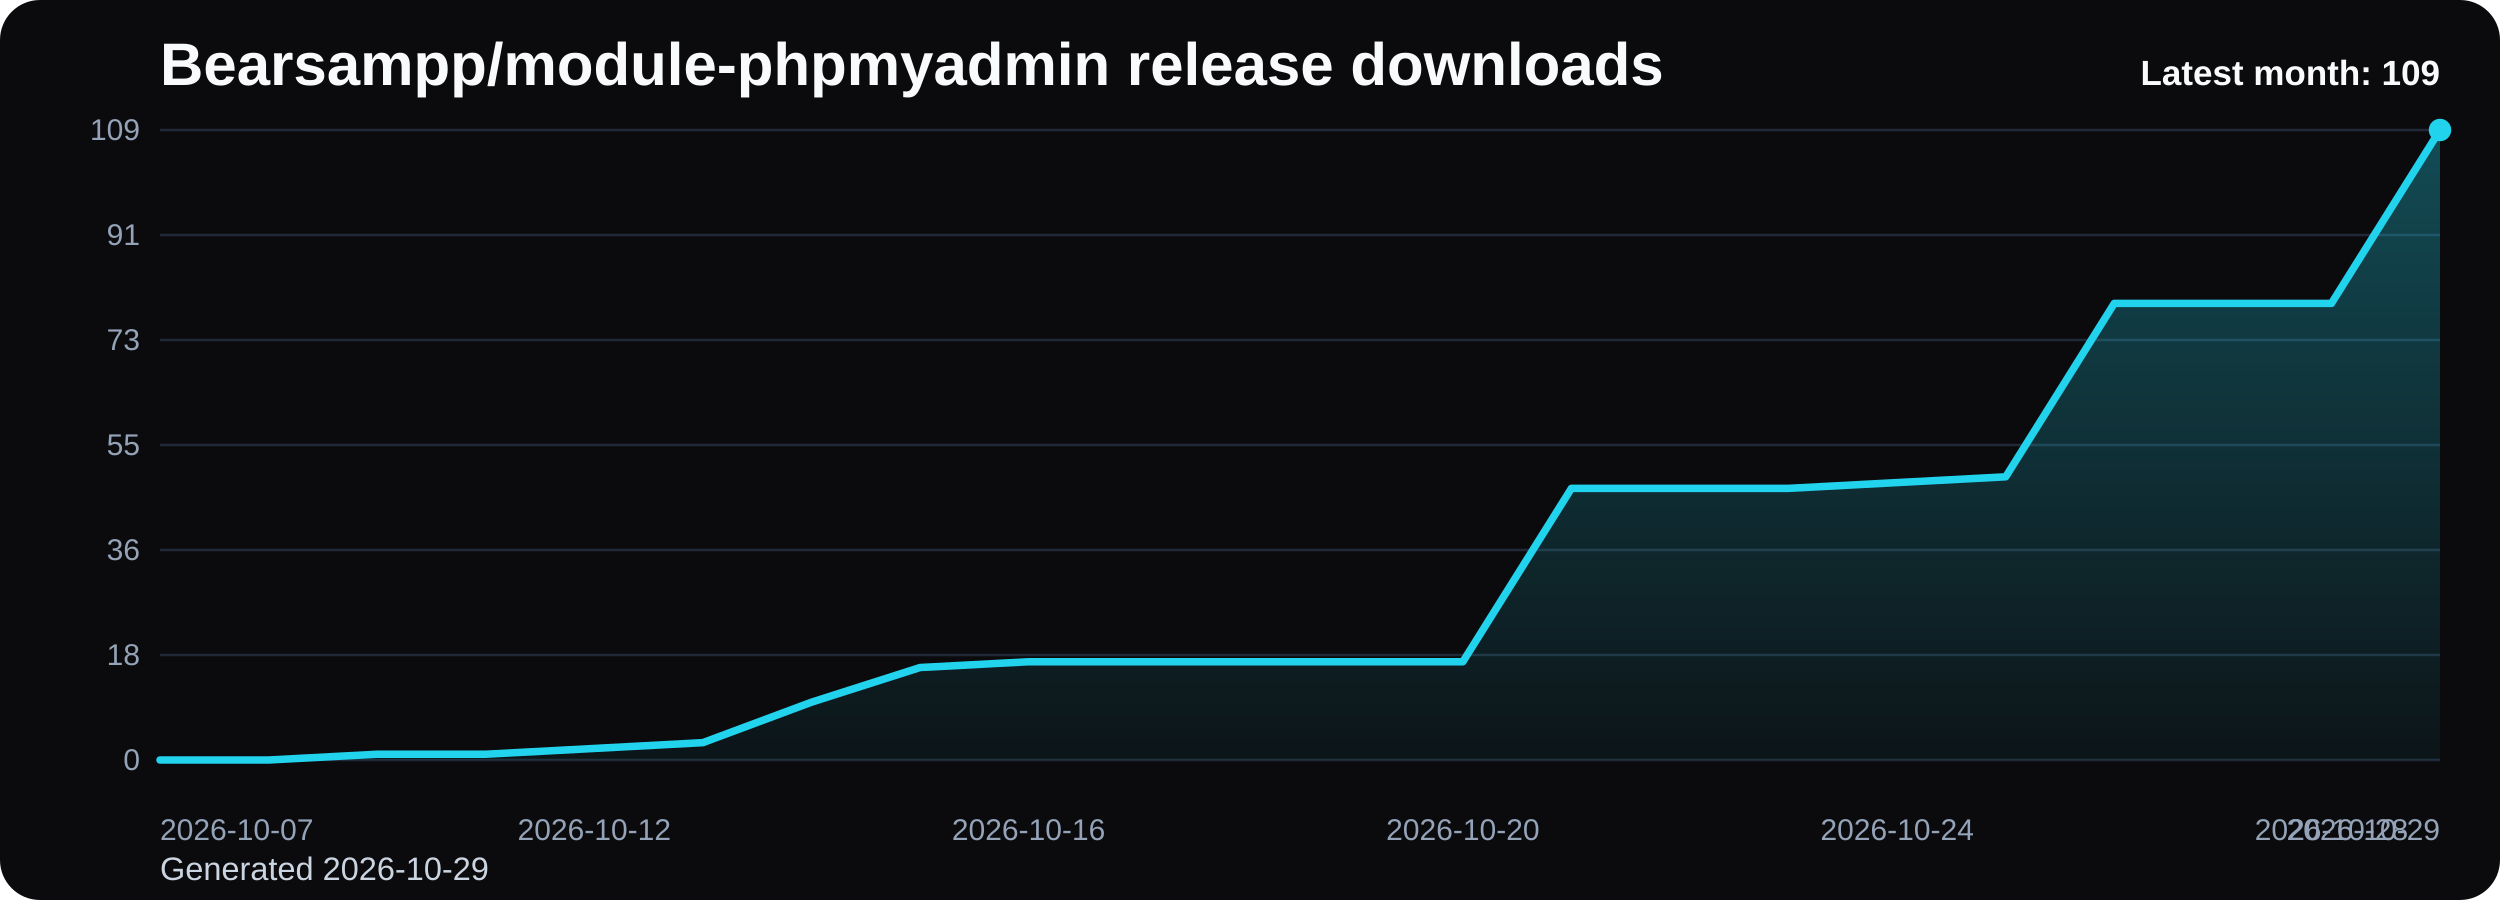
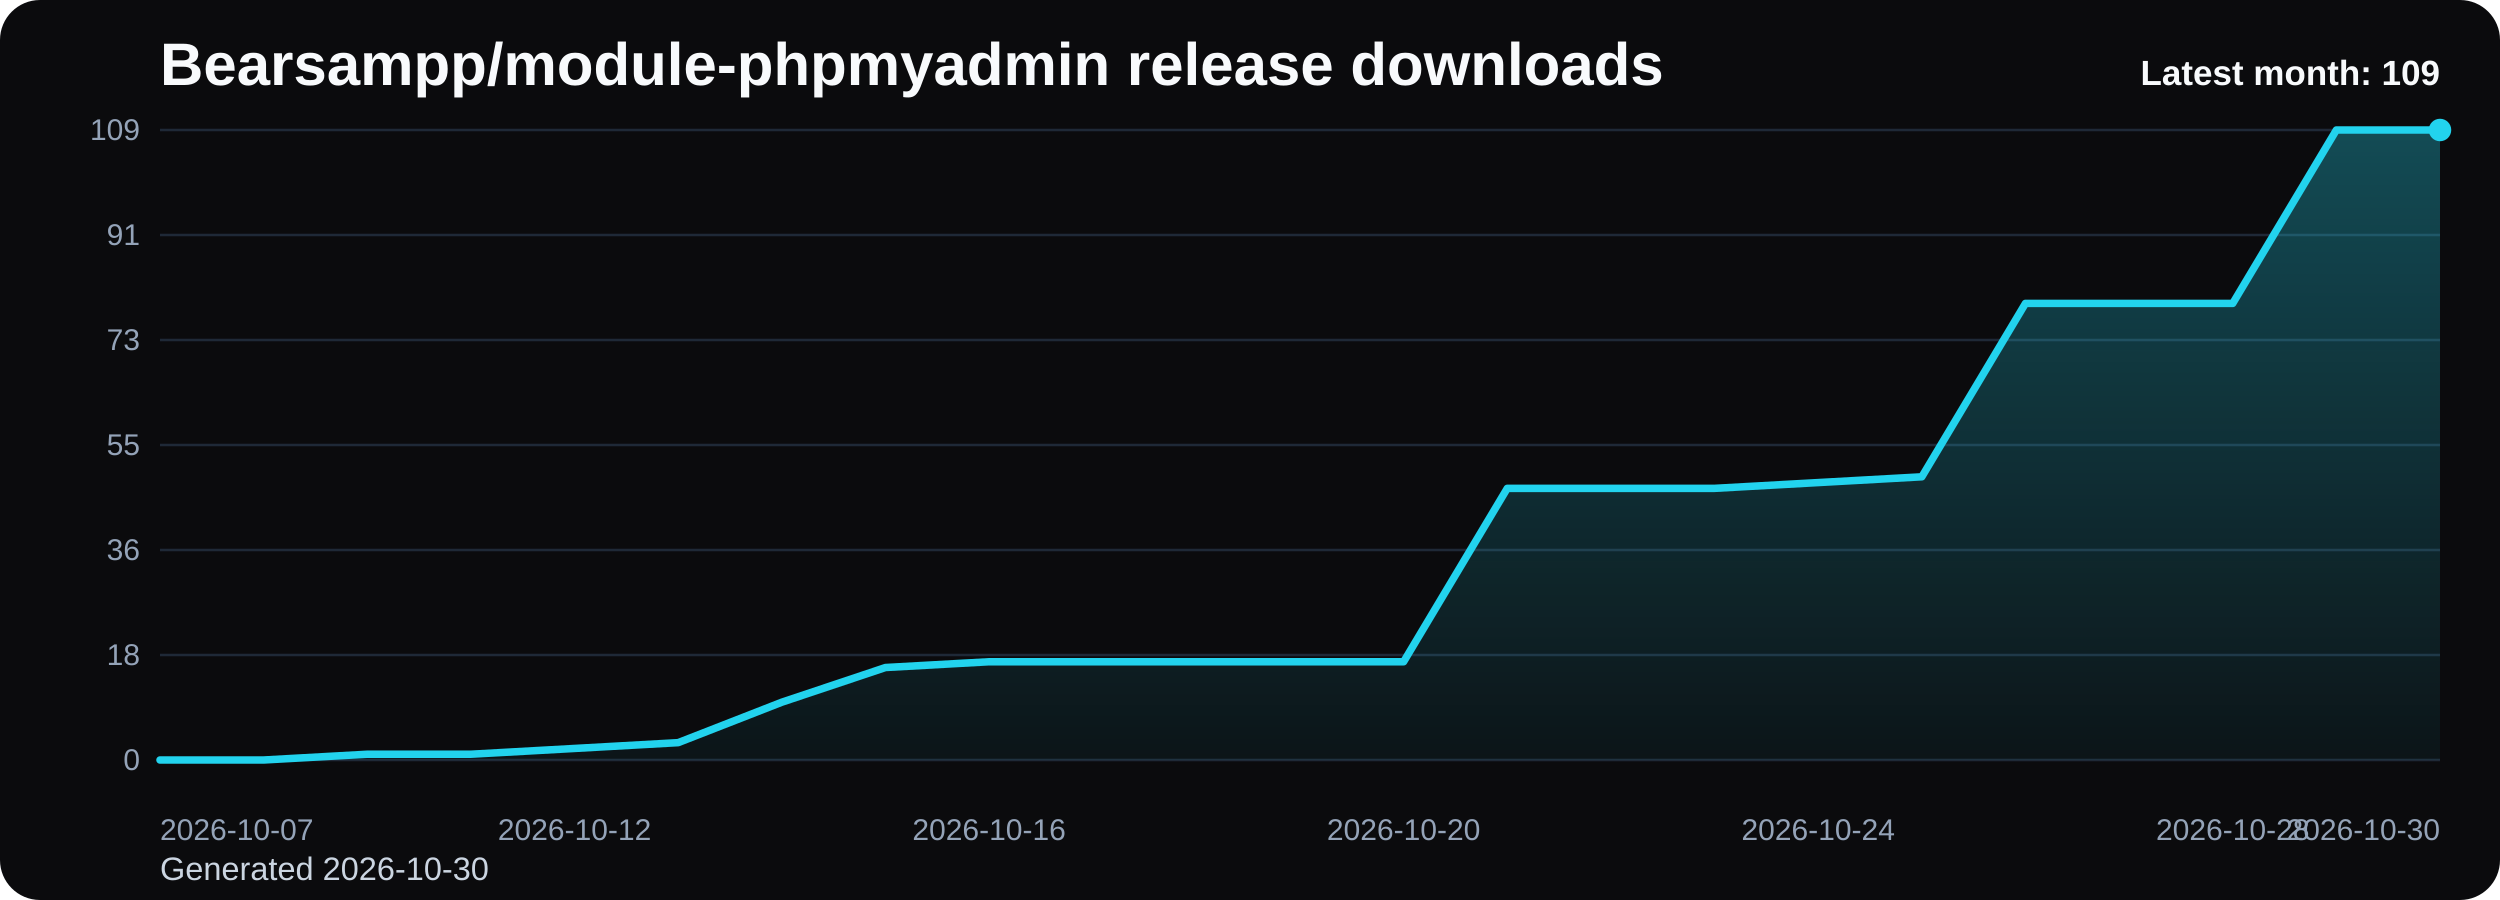
<svg xmlns="http://www.w3.org/2000/svg" viewBox="0 0 1000 360" role="img" aria-label="Bearsampp/module-phpmyadmin release downloads chart">
  <defs>
    <linearGradient id="fill-monthly-black" x1="0" y1="0" x2="0" y2="1">
      <stop offset="0%" stop-color="#22d3ee" stop-opacity="0.32" />
      <stop offset="100%" stop-color="#22d3ee" stop-opacity="0.05" />
    </linearGradient>
    <style>
      .bg { fill: #0b0b0d; }
      .title { font: 700 24px Arial, sans-serif; fill: #f8fafc; }
      .sub { font: 400 13px Arial, sans-serif; fill: #cbd5e1; }
      .grid { stroke: #1f2937; stroke-width: 1; }
      .axis { font: 400 12px Arial, sans-serif; fill: #94a3b8; }
      .line { fill: none; stroke: #22d3ee; stroke-width: 3; stroke-linecap: round; stroke-linejoin: round; }
      .dot { fill: #22d3ee; }
      .value { font: 600 11px Arial, sans-serif; fill: #cbd5e1; }
      .latest { font: 700 14px Arial, sans-serif; fill: #f8fafc; }
    </style>
  </defs>
  <rect class="bg" x="0" y="0" width="1000" height="360" rx="16" />
  <text class="title" x="64" y="34">Bearsampp/module-phpmyadmin release downloads</text>
-   <text class="sub" x="64" y="352">Generated 2026-10-29</text>
+   <text class="sub" x="64" y="352">Generated 2026-10-30</text>
  <line x1="64" y1="52.00" x2="976" y2="52.00" class="grid" />
  <text x="56" y="56.00" text-anchor="end" class="axis">109</text>
  <line x1="64" y1="94.00" x2="976" y2="94.00" class="grid" />
  <text x="56" y="98.00" text-anchor="end" class="axis">91</text>
  <line x1="64" y1="136.00" x2="976" y2="136.00" class="grid" />
  <text x="56" y="140.00" text-anchor="end" class="axis">73</text>
  <line x1="64" y1="178.00" x2="976" y2="178.00" class="grid" />
  <text x="56" y="182.00" text-anchor="end" class="axis">55</text>
  <line x1="64" y1="220.00" x2="976" y2="220.00" class="grid" />
  <text x="56" y="224.00" text-anchor="end" class="axis">36</text>
  <line x1="64" y1="262.00" x2="976" y2="262.00" class="grid" />
  <text x="56" y="266.00" text-anchor="end" class="axis">18</text>
  <line x1="64" y1="304.00" x2="976" y2="304.00" class="grid" />
  <text x="56" y="308.00" text-anchor="end" class="axis">0</text>
-   <path d="M 64.00 304 L 64.00 304.00 L 107.43 304.00 L 150.86 301.69 L 194.29 301.69 L 237.71 299.38 L 281.14 297.06 L 324.57 280.88 L 368.00 267.01 L 411.43 264.70 L 454.86 264.70 L 498.29 264.70 L 541.71 264.70 L 585.14 264.70 L 628.57 195.34 L 672.00 195.34 L 715.43 195.34 L 758.86 193.03 L 802.29 190.72 L 845.71 121.36 L 889.14 121.36 L 932.57 121.36 L 976.00 52.00 L 976.00 304 Z" fill="url(#fill-monthly-black)" />
-   <polyline class="line" points="64.00,304.00 107.43,304.00 150.86,301.69 194.29,301.69 237.71,299.38 281.14,297.06 324.57,280.88 368.00,267.01 411.43,264.70 454.86,264.70 498.29,264.70 541.71,264.70 585.14,264.70 628.57,195.34 672.00,195.34 715.43,195.34 758.86,193.03 802.29,190.72 845.71,121.36 889.14,121.36 932.57,121.36 976.00,52.00" />
+   <path d="M 64.00 304 L 64.00 304.00 L 105.45 304.00 L 146.91 301.69 L 188.36 301.69 L 229.82 299.38 L 271.27 297.06 L 312.73 280.88 L 354.18 267.01 L 395.64 264.70 L 437.09 264.70 L 478.55 264.70 L 520.00 264.70 L 561.45 264.70 L 602.91 195.34 L 644.36 195.34 L 685.82 195.34 L 727.27 193.03 L 768.73 190.72 L 810.18 121.36 L 851.64 121.36 L 893.09 121.36 L 934.55 52.00 L 976.00 52.00 L 976.00 304 Z" fill="url(#fill-monthly-black)" />
+   <polyline class="line" points="64.00,304.00 105.45,304.00 146.91,301.69 188.36,301.69 229.82,299.38 271.27,297.06 312.73,280.88 354.18,267.01 395.64,264.70 437.09,264.70 478.55,264.70 520.00,264.70 561.45,264.70 602.91,195.34 644.36,195.34 685.82,195.34 727.27,193.03 768.73,190.72 810.18,121.36 851.64,121.36 893.09,121.36 934.55,52.00 976.00,52.00" />
  <circle class="dot" cx="976.00" cy="52.00" r="4.5" />
  <text class="axis" x="64.00" y="336" text-anchor="start">2026-10-07</text>
-   <text class="axis" x="237.71" y="336" text-anchor="middle">2026-10-12</text>
-   <text class="axis" x="411.43" y="336" text-anchor="middle">2026-10-16</text>
-   <text class="axis" x="585.14" y="336" text-anchor="middle">2026-10-20</text>
-   <text class="axis" x="758.86" y="336" text-anchor="middle">2026-10-24</text>
-   <text class="axis" x="932.57" y="336" text-anchor="middle">2026-10-28</text>
-   <text class="axis" x="976.00" y="336" text-anchor="end">2026-10-29</text>
+   <text class="axis" x="229.82" y="336" text-anchor="middle">2026-10-12</text>
+   <text class="axis" x="395.64" y="336" text-anchor="middle">2026-10-16</text>
+   <text class="axis" x="561.45" y="336" text-anchor="middle">2026-10-20</text>
+   <text class="axis" x="727.27" y="336" text-anchor="middle">2026-10-24</text>
+   <text class="axis" x="893.09" y="336" text-anchor="middle">2026-10-28</text>
+   <text class="axis" x="976.00" y="336" text-anchor="end">2026-10-30</text>
  <text class="latest" x="976" y="34" text-anchor="end">Latest month: 109</text>
</svg>
